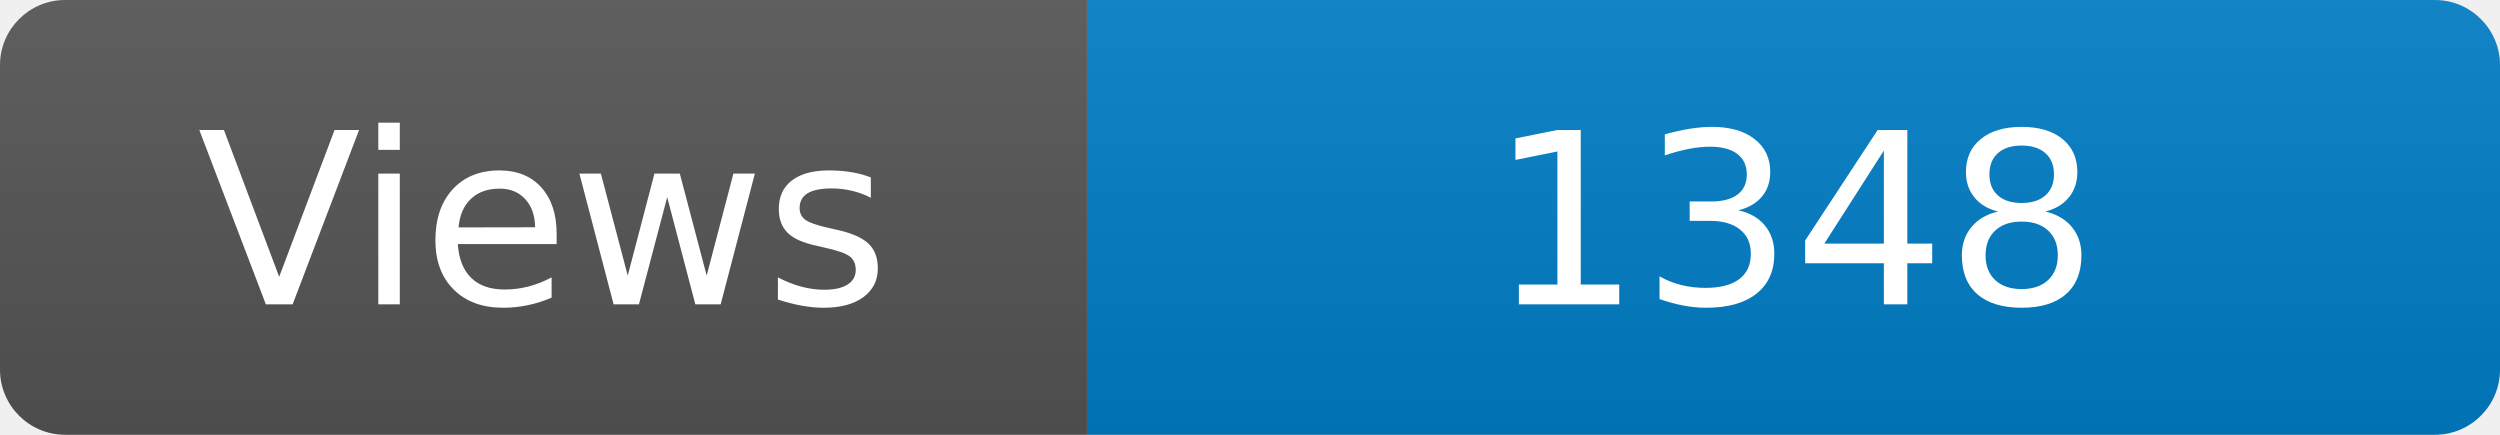
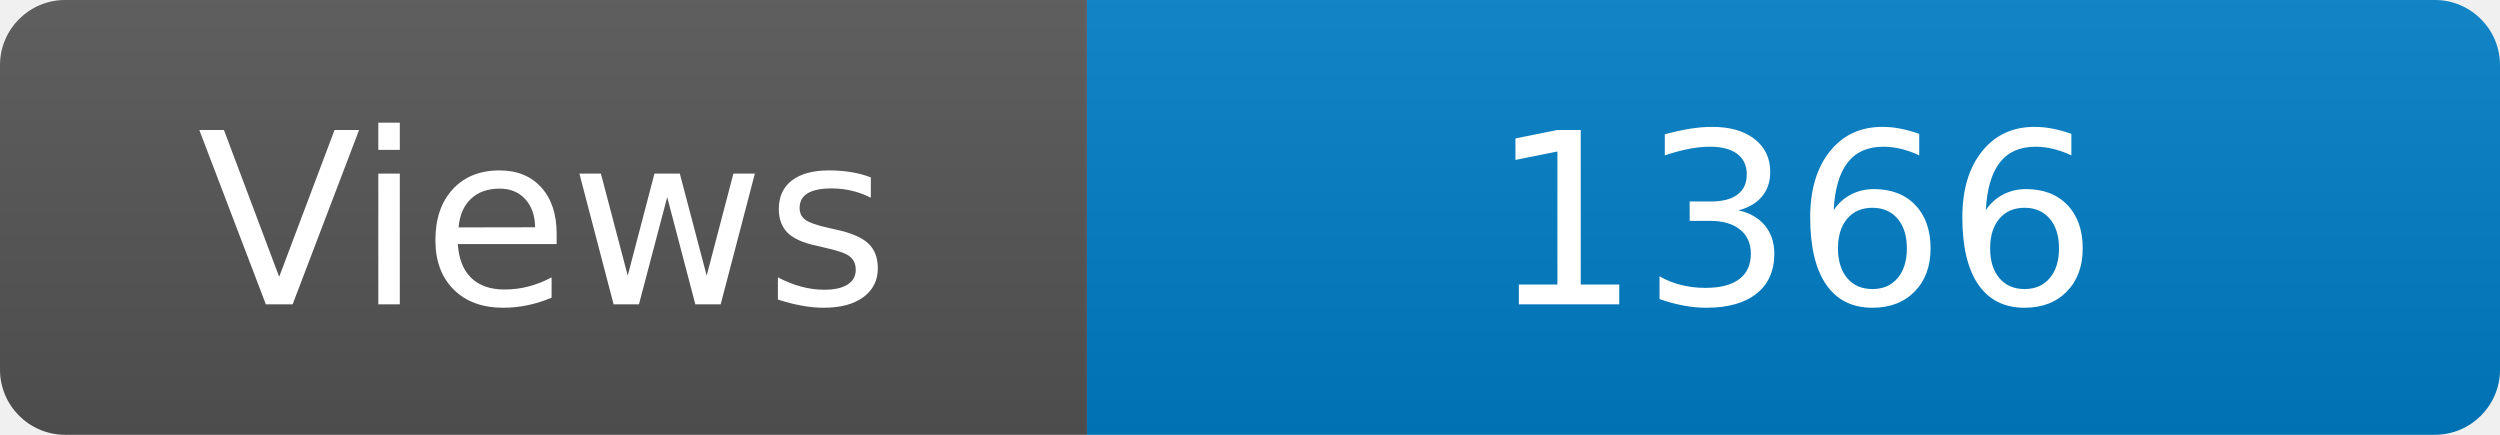
<svg xmlns="http://www.w3.org/2000/svg" width="115" height="20" role="img" aria-label="Maintained?: yes">
  <linearGradient id="s" x2="0" y2="100%">
    <stop offset="0" stop-color="#bbb" stop-opacity=".1" />
    <stop offset="1" stop-opacity=".1" />
  </linearGradient>
  <clipPath id="r">
    <rect width="115" height="20" rx="3" fill="#fff" />
  </clipPath>
  <g clip-path="url(#r)">
    <rect width="50" height="20" fill="#555" />
    <rect x="50" width="160" height="20" fill="#007ec6" />
    <rect width="115" height="20" fill="url(#s)" />
  </g>
  <g fill="#fff" text-anchor="middle" font-family="Verdana,Geneva,DejaVu Sans,sans-serif" font-size="110">
    <text x="250" y="140" transform="scale(.1)" fill="#fff">Views</text>
-     <text x="825" y="140" transform="scale(.1)" fill="#fff">1348</text>
+     <text x="825" y="140" transform="scale(.1)" fill="#fff">1366</text>
  </g>
</svg>
